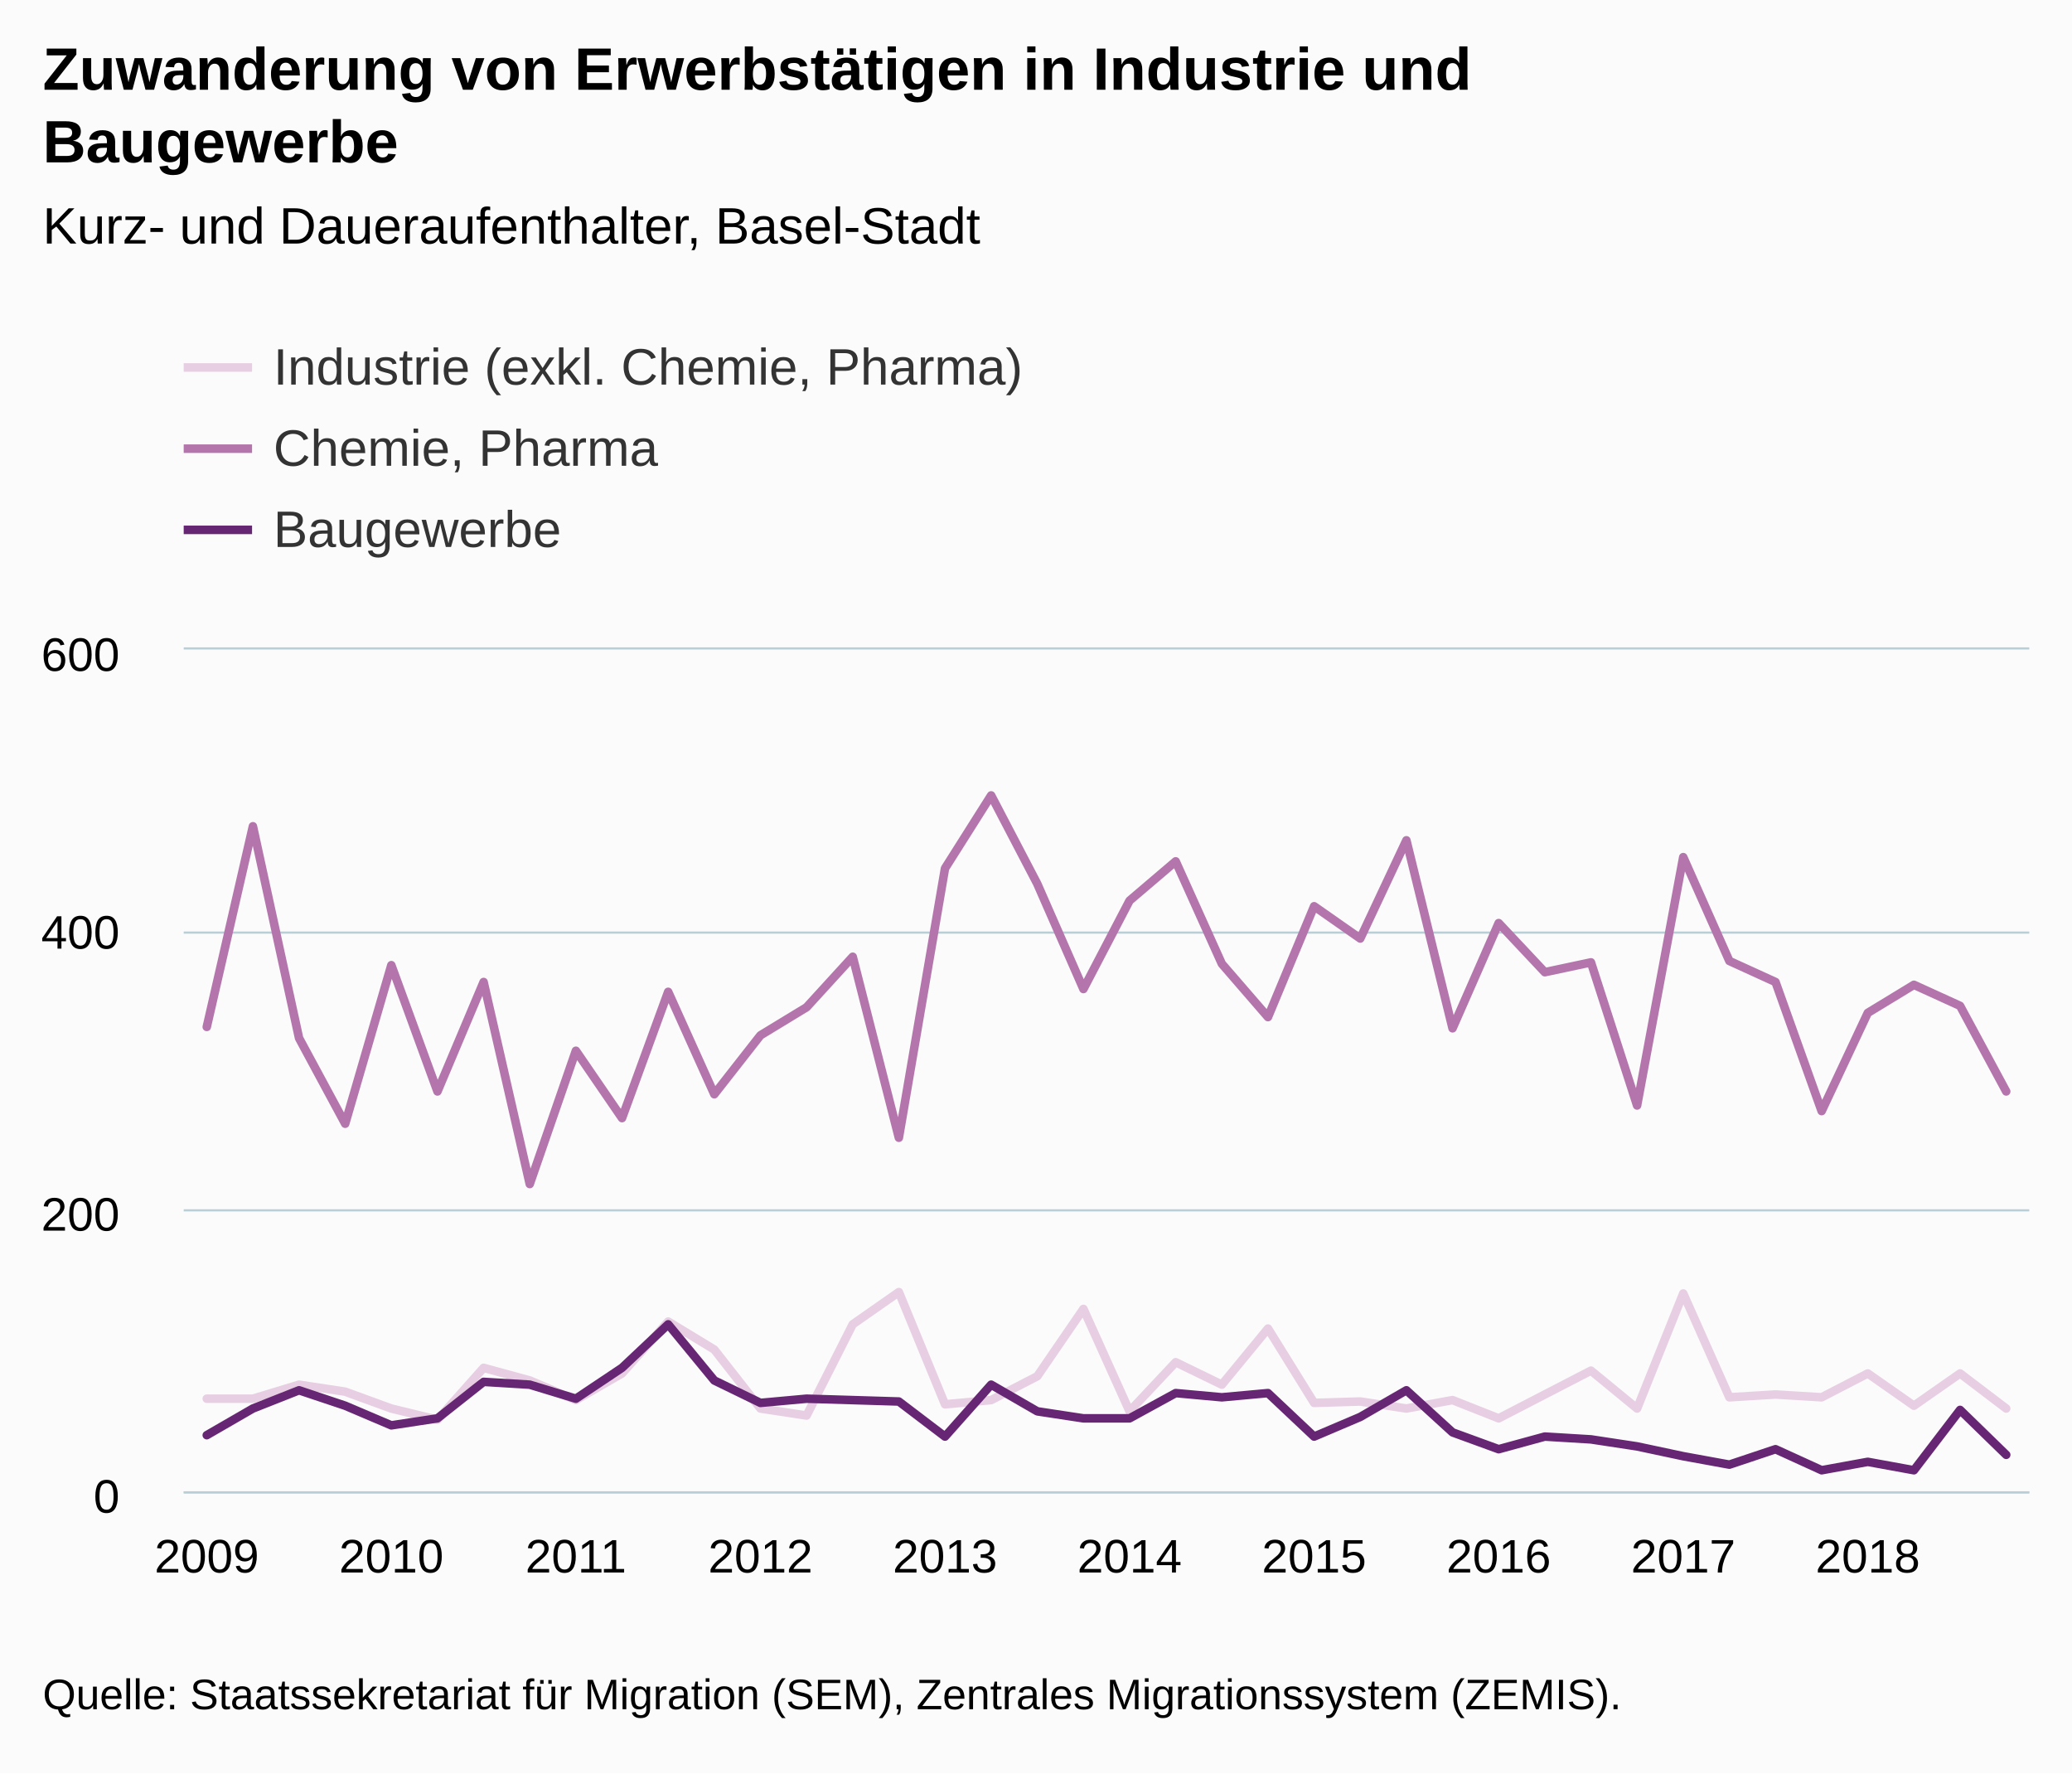
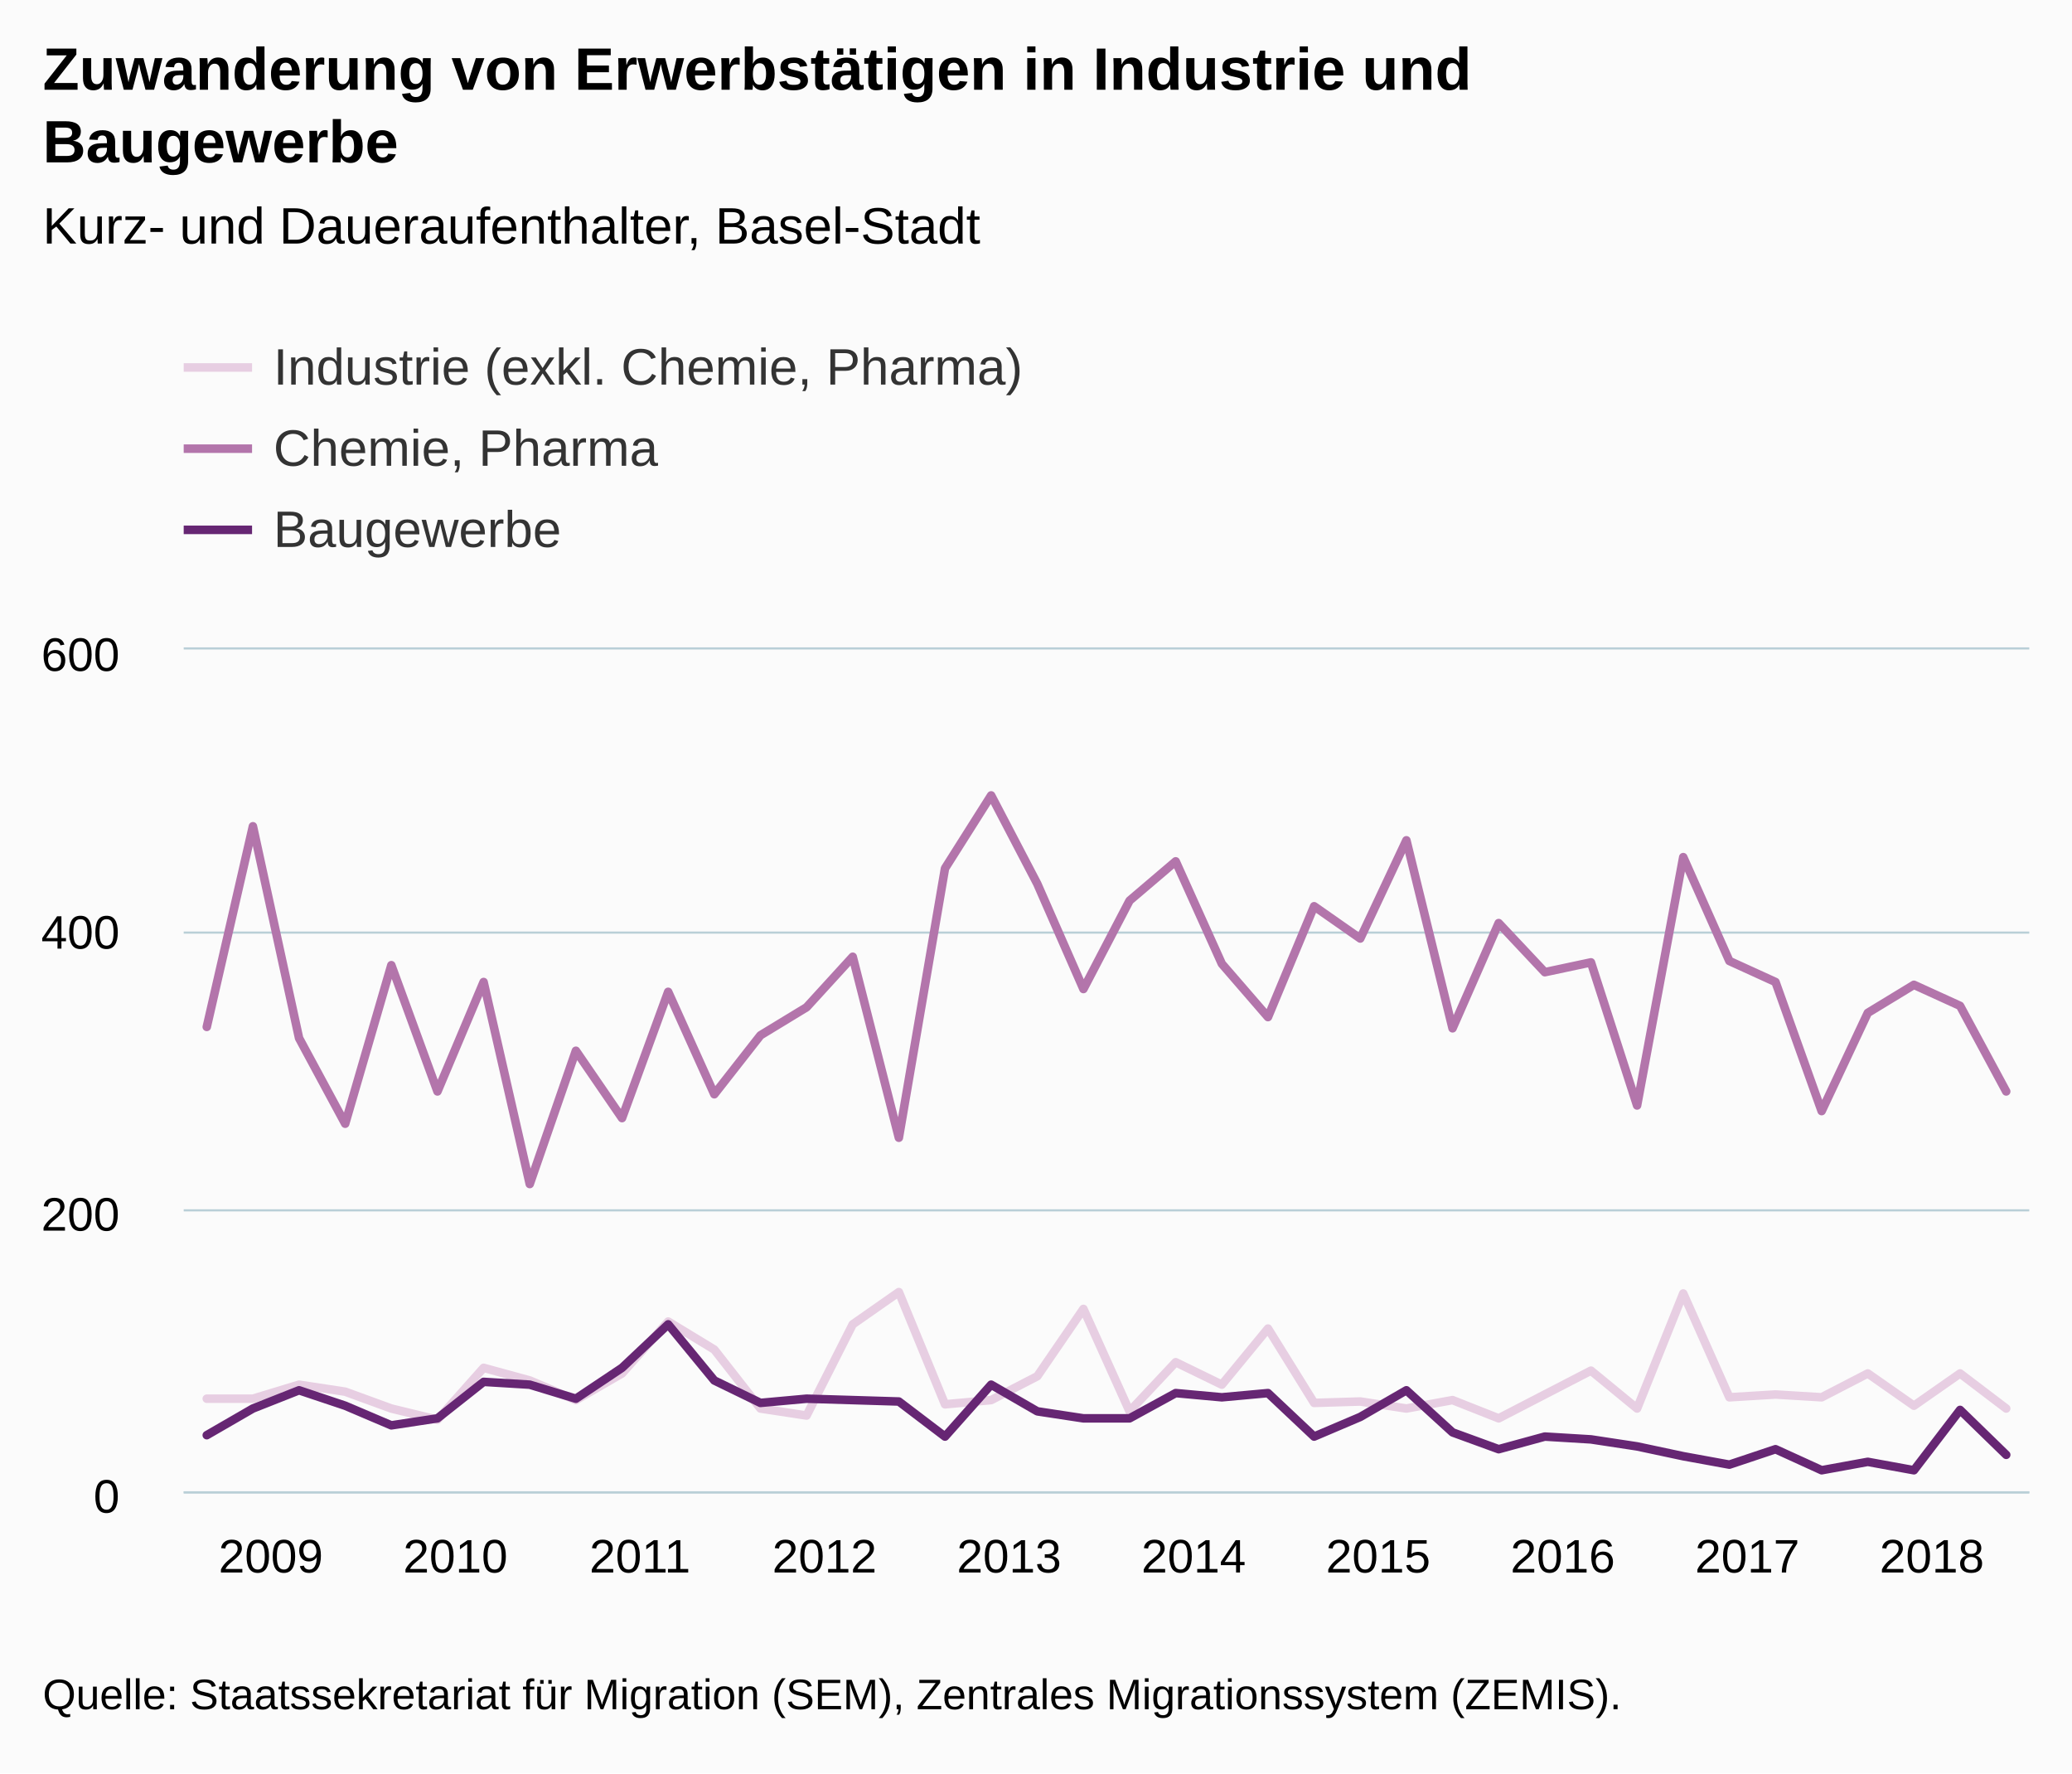
<svg xmlns="http://www.w3.org/2000/svg" version="1.1" class="highcharts-root" style="font-family:Arial;font-size:12px;" viewBox="0 0 485 415">
  <defs>
-     <clipPath id="highcharts-sagiovo-6">
+     <clipPath id="highcharts-5a6csyj-6">
      <rect x="0" y="0" width="432" height="197" fill="none" />
    </clipPath>
-     <clipPath id="highcharts-sagiovo-7">
+     <clipPath id="highcharts-5a6csyj-7">
      <rect x="0" y="0" width="432" height="197" fill="none" />
    </clipPath>
  </defs>
  <rect fill="#fbfbfb" class="highcharts-background" x="0" y="0" width="485" height="415" rx="0" ry="0" />
  <rect fill="none" class="highcharts-plot-background" x="43" y="152" width="432" height="197" />
  <g class="highcharts-pane-group" data-z-index="0" />
  <g class="highcharts-grid highcharts-xaxis-grid " data-z-index="1">
    <path fill="none" data-z-index="1" class="highcharts-grid-line" d="M 47.5 152 L 47.5 349" opacity="1" />
    <path fill="none" data-z-index="1" class="highcharts-grid-line" d="M 91.5 152 L 91.5 349" opacity="1" />
    <path fill="none" data-z-index="1" class="highcharts-grid-line" d="M 134.5 152 L 134.5 349" opacity="1" />
    <path fill="none" data-z-index="1" class="highcharts-grid-line" d="M 177.5 152 L 177.5 349" opacity="1" />
    <path fill="none" data-z-index="1" class="highcharts-grid-line" d="M 220.5 152 L 220.5 349" opacity="1" />
    <path fill="none" data-z-index="1" class="highcharts-grid-line" d="M 263.5 152 L 263.5 349" opacity="1" />
    <path fill="none" data-z-index="1" class="highcharts-grid-line" d="M 307.5 152 L 307.5 349" opacity="1" />
    <path fill="none" data-z-index="1" class="highcharts-grid-line" d="M 350.5 152 L 350.5 349" opacity="1" />
    <path fill="none" data-z-index="1" class="highcharts-grid-line" d="M 393.5 152 L 393.5 349" opacity="1" />
    <path fill="none" data-z-index="1" class="highcharts-grid-line" d="M 436.5 152 L 436.5 349" opacity="1" />
  </g>
  <g class="highcharts-grid highcharts-yaxis-grid " data-z-index="1">
    <path fill="none" stroke="#B9CFD7" stroke-width="0.5" data-z-index="1" class="highcharts-grid-line" d="M 43 349.25 L 475 349.25" opacity="1" />
    <path fill="none" stroke="#B9CFD7" stroke-width="0.5" data-z-index="1" class="highcharts-grid-line" d="M 43 283.25 L 475 283.25" opacity="1" />
    <path fill="none" stroke="#B9CFD7" stroke-width="0.5" data-z-index="1" class="highcharts-grid-line" d="M 43 218.25 L 475 218.25" opacity="1" />
    <path fill="none" stroke="#B9CFD7" stroke-width="0.5" data-z-index="1" class="highcharts-grid-line" d="M 43 151.75 L 475 151.75" opacity="1" />
  </g>
  <rect fill="none" class="highcharts-plot-border" data-z-index="1" x="43" y="152" width="432" height="197" />
  <g class="highcharts-axis highcharts-xaxis " data-z-index="2">
    <path fill="none" class="highcharts-axis-line" stroke="#B9CFD7" stroke-width="0.5" data-z-index="7" d="M 43 349.25 L 475 349.25" />
  </g>
  <g class="highcharts-axis highcharts-yaxis " data-z-index="2">
    <path fill="none" class="highcharts-axis-line" data-z-index="7" d="M 43 152 L 43 349" />
  </g>
  <g class="highcharts-series-group" data-z-index="3">
-     <g data-z-index="0.1" class="highcharts-series highcharts-series-0 highcharts-line-series " transform="translate(43,152) scale(1 1)" clip-path="url(#highcharts-sagiovo-7)">
+     <g data-z-index="0.1" class="highcharts-series highcharts-series-0 highcharts-line-series " transform="translate(43,152) scale(1 1)" clip-path="url(#highcharts-5a6csyj-7)">
      <path fill="none" d="M 5.4 175.33 L 16.2 175.33 L 27 172.047 L 37.8 173.688 L 48.6 177.628 L 59.4 180.255 L 70.2 168.107 L 81 171.062 L 91.8 175.658 L 102.6 169.42 L 113.4 157.272 L 124.2 163.838 L 135 177.628 L 145.8 179.27 L 156.6 157.928 L 167.4 150.377 L 178.2 176.643 L 189 175.658 L 199.8 170.077 L 210.6 154.317 L 221.4 178.285 L 232.2 166.793 L 243 172.047 L 253.8 158.913 L 264.6 176.315 L 275.4 175.987 L 286.2 177.628 L 297 175.658 L 307.8 179.927 L 318.6 174.345 L 329.4 168.763 L 340.2 177.628 L 351 150.705 L 361.8 175.002 L 372.6 174.345 L 383.4 175.002 L 394.2 169.42 L 405 176.972 L 415.8 169.42 L 426.6 177.628" class="highcharts-graph" data-z-index="1" stroke="#E7CEE2" stroke-width="2" stroke-linejoin="round" stroke-linecap="round" />
    </g>
    <g data-z-index="0.1" class="highcharts-markers highcharts-series-0 highcharts-line-series " transform="translate(43,152) scale(1 1)" clip-path="none" />
-     <g data-z-index="0.1" class="highcharts-series highcharts-series-1 highcharts-line-series " transform="translate(43,152) scale(1 1)" clip-path="url(#highcharts-sagiovo-7)">
+     <g data-z-index="0.1" class="highcharts-series highcharts-series-1 highcharts-line-series " transform="translate(43,152) scale(1 1)" clip-path="url(#highcharts-5a6csyj-7)">
      <path fill="none" d="M 5.4 88.322 L 16.2 41.37 L 27 90.948 L 37.8 110.977 L 48.6 73.875 L 59.4 103.425 L 70.2 77.815 L 81 125.095 L 91.8 93.903 L 102.6 109.663 L 113.4 80.113 L 124.2 104.082 L 135 90.292 L 145.8 83.725 L 156.6 71.905 L 167.4 114.26 L 178.2 51.22 L 189 34.147 L 199.8 54.832 L 210.6 79.457 L 221.4 58.772 L 232.2 49.578 L 243 73.547 L 253.8 86.023 L 264.6 60.085 L 275.4 67.637 L 286.2 44.653 L 297 88.65 L 307.8 64.025 L 318.6 75.517 L 329.4 73.218 L 340.2 106.708 L 351 48.593 L 361.8 72.89 L 372.6 77.815 L 383.4 108.022 L 394.2 85.038 L 405 78.472 L 415.8 83.397 L 426.6 103.425" class="highcharts-graph" data-z-index="1" stroke="#B375AB" stroke-width="2" stroke-linejoin="round" stroke-linecap="round" />
    </g>
    <g data-z-index="0.1" class="highcharts-markers highcharts-series-1 highcharts-line-series " transform="translate(43,152) scale(1 1)" clip-path="none" />
-     <g data-z-index="0.1" class="highcharts-series highcharts-series-2 highcharts-line-series " transform="translate(43,152) scale(1 1)" clip-path="url(#highcharts-sagiovo-7)">
+     <g data-z-index="0.1" class="highcharts-series highcharts-series-2 highcharts-line-series " transform="translate(43,152) scale(1 1)" clip-path="url(#highcharts-5a6csyj-7)">
      <path fill="none" d="M 5.4 183.867 L 16.2 177.628 L 27 173.36 L 37.8 176.972 L 48.6 181.568 L 59.4 179.927 L 70.2 171.39 L 81 172.047 L 91.8 175.33 L 102.6 168.107 L 113.4 157.928 L 124.2 171.062 L 135 176.315 L 145.8 175.33 L 156.6 175.658 L 167.4 175.987 L 178.2 184.195 L 189 172.047 L 199.8 178.285 L 210.6 179.927 L 221.4 179.927 L 232.2 174.017 L 243 175.002 L 253.8 174.017 L 264.6 184.195 L 275.4 179.598 L 286.2 173.36 L 297 183.21 L 307.8 187.15 L 318.6 184.195 L 329.4 184.852 L 340.2 186.493 L 351 188.792 L 361.8 190.762 L 372.6 187.15 L 383.4 192.075 L 394.2 190.105 L 405 192.075 L 415.8 177.957 L 426.6 188.463" class="highcharts-graph" data-z-index="1" stroke="#662673" stroke-width="2" stroke-linejoin="round" stroke-linecap="round" />
    </g>
    <g data-z-index="0.1" class="highcharts-markers highcharts-series-2 highcharts-line-series " transform="translate(43,152) scale(1 1)" clip-path="none" />
  </g>
  <text x="10" text-anchor="start" class="highcharts-title" data-z-index="4" style="color:#000000;font-size:14px;font-weight:bold;fill:#000000;" y="21">
    <tspan>Zuwanderung von Erwerbstätigen in Industrie und</tspan>
    <tspan dy="17" x="10">Baugewerbe</tspan>
  </text>
  <text x="10" text-anchor="start" class="highcharts-subtitle" data-z-index="4" style="color:#000000;font-size:12px;font-weight:normal;font-family:Arial;fill:#000000;" y="57">
    <tspan>Kurz- und Daueraufenthalter, Basel-Stadt</tspan>
  </text>
  <g class="highcharts-legend" data-z-index="7" transform="translate(35,72)">
    <rect fill="none" class="highcharts-legend-box" rx="0" ry="0" x="0" y="0" width="296" height="68" visibility="visible" />
    <g data-z-index="1">
      <g>
        <g class="highcharts-legend-item highcharts-line-series highcharts-color-undefined highcharts-series-0" data-z-index="1" transform="translate(8,3)">
          <path fill="none" d="M 0 11 L 16 11" class="highcharts-graph" stroke="#E7CEE2" stroke-width="2" />
          <text x="21" style="color:#333333;font-size:12px;font-weight:normal;cursor:pointer;fill:#333333;" text-anchor="start" data-z-index="2" y="15">
            <tspan>Industrie (exkl. Chemie, Pharma)</tspan>
          </text>
        </g>
        <g class="highcharts-legend-item highcharts-line-series highcharts-color-undefined highcharts-series-1" data-z-index="1" transform="translate(8,22)">
          <path fill="none" d="M 0 11 L 16 11" class="highcharts-graph" stroke="#B375AB" stroke-width="2" />
          <text x="21" y="15" style="color:#333333;font-size:12px;font-weight:normal;cursor:pointer;fill:#333333;" text-anchor="start" data-z-index="2">
            <tspan>Chemie, Pharma</tspan>
          </text>
        </g>
        <g class="highcharts-legend-item highcharts-line-series highcharts-color-undefined highcharts-series-2" data-z-index="1" transform="translate(8,41)">
          <path fill="none" d="M 0 11 L 16 11" class="highcharts-graph" stroke="#662673" stroke-width="2" />
          <text x="21" y="15" style="color:#333333;font-size:12px;font-weight:normal;cursor:pointer;fill:#333333;" text-anchor="start" data-z-index="2">
            <tspan>Baugewerbe</tspan>
          </text>
        </g>
      </g>
    </g>
  </g>
  <g class="highcharts-axis-labels highcharts-xaxis-labels " data-z-index="7">
-     <text x="48.4" style="color:#000000;cursor:default;font-size:11px;fill:#000000;" text-anchor="middle" transform="translate(0,0)" y="368" opacity="1">2009</text>
-     <text x="91.6" style="color:#000000;cursor:default;font-size:11px;fill:#000000;" text-anchor="middle" transform="translate(0,0)" y="368" opacity="1">2010</text>
-     <text x="134.8" style="color:#000000;cursor:default;font-size:11px;fill:#000000;" text-anchor="middle" transform="translate(0,0)" y="368" opacity="1">2011</text>
-     <text x="178" style="color:#000000;cursor:default;font-size:11px;fill:#000000;" text-anchor="middle" transform="translate(0,0)" y="368" opacity="1">2012</text>
-     <text x="221.2" style="color:#000000;cursor:default;font-size:11px;fill:#000000;" text-anchor="middle" transform="translate(0,0)" y="368" opacity="1">2013</text>
-     <text x="264.4" style="color:#000000;cursor:default;font-size:11px;fill:#000000;" text-anchor="middle" transform="translate(0,0)" y="368" opacity="1">2014</text>
-     <text x="307.6" style="color:#000000;cursor:default;font-size:11px;fill:#000000;" text-anchor="middle" transform="translate(0,0)" y="368" opacity="1">2015</text>
-     <text x="350.8" style="color:#000000;cursor:default;font-size:11px;fill:#000000;" text-anchor="middle" transform="translate(0,0)" y="368" opacity="1">2016</text>
-     <text x="394" style="color:#000000;cursor:default;font-size:11px;fill:#000000;" text-anchor="middle" transform="translate(0,0)" y="368" opacity="1">2017</text>
-     <text x="437.2" style="color:#000000;cursor:default;font-size:11px;fill:#000000;" text-anchor="middle" transform="translate(0,0)" y="368" opacity="1">2018</text>
+     <text x="63.4" style="color:#000000;cursor:default;font-size:11px;fill:#000000;" text-anchor="middle" transform="translate(0,0)" y="368" opacity="1">2009</text>
+     <text x="106.6" style="color:#000000;cursor:default;font-size:11px;fill:#000000;" text-anchor="middle" transform="translate(0,0)" y="368" opacity="1">2010</text>
+     <text x="149.8" style="color:#000000;cursor:default;font-size:11px;fill:#000000;" text-anchor="middle" transform="translate(0,0)" y="368" opacity="1">2011</text>
+     <text x="193" style="color:#000000;cursor:default;font-size:11px;fill:#000000;" text-anchor="middle" transform="translate(0,0)" y="368" opacity="1">2012</text>
+     <text x="236.2" style="color:#000000;cursor:default;font-size:11px;fill:#000000;" text-anchor="middle" transform="translate(0,0)" y="368" opacity="1">2013</text>
+     <text x="279.4" style="color:#000000;cursor:default;font-size:11px;fill:#000000;" text-anchor="middle" transform="translate(0,0)" y="368" opacity="1">2014</text>
+     <text x="322.6" style="color:#000000;cursor:default;font-size:11px;fill:#000000;" text-anchor="middle" transform="translate(0,0)" y="368" opacity="1">2015</text>
+     <text x="365.8" style="color:#000000;cursor:default;font-size:11px;fill:#000000;" text-anchor="middle" transform="translate(0,0)" y="368" opacity="1">2016</text>
+     <text x="409" style="color:#000000;cursor:default;font-size:11px;fill:#000000;" text-anchor="middle" transform="translate(0,0)" y="368" opacity="1">2017</text>
+     <text x="452.2" style="color:#000000;cursor:default;font-size:11px;fill:#000000;" text-anchor="middle" transform="translate(0,0)" y="368" opacity="1">2018</text>
  </g>
  <g class="highcharts-axis-labels highcharts-yaxis-labels " data-z-index="7">
    <text x="28" style="color:#000000;cursor:default;font-size:11px;fill:#000000;" text-anchor="end" transform="translate(0,0)" y="354" opacity="1">0</text>
    <text x="28" style="color:#000000;cursor:default;font-size:11px;fill:#000000;" text-anchor="end" transform="translate(0,0)" y="288" opacity="1">200</text>
    <text x="28" style="color:#000000;cursor:default;font-size:11px;fill:#000000;" text-anchor="end" transform="translate(0,0)" y="222" opacity="1">400</text>
    <text x="28" style="color:#000000;cursor:default;font-size:11px;fill:#000000;" text-anchor="end" transform="translate(0,0)" y="157" opacity="1">600</text>
  </g>
  <text x="10" class="highcharts-credits" text-anchor="start" data-z-index="8" style="cursor:default;color:#000000;font-size:10px;fill:#000000;" y="400">
    <tspan>Quelle: Staatssekretariat für Migration (SEM), Zentrales Migrationssystem (ZEMIS).</tspan>
  </text>
</svg>
